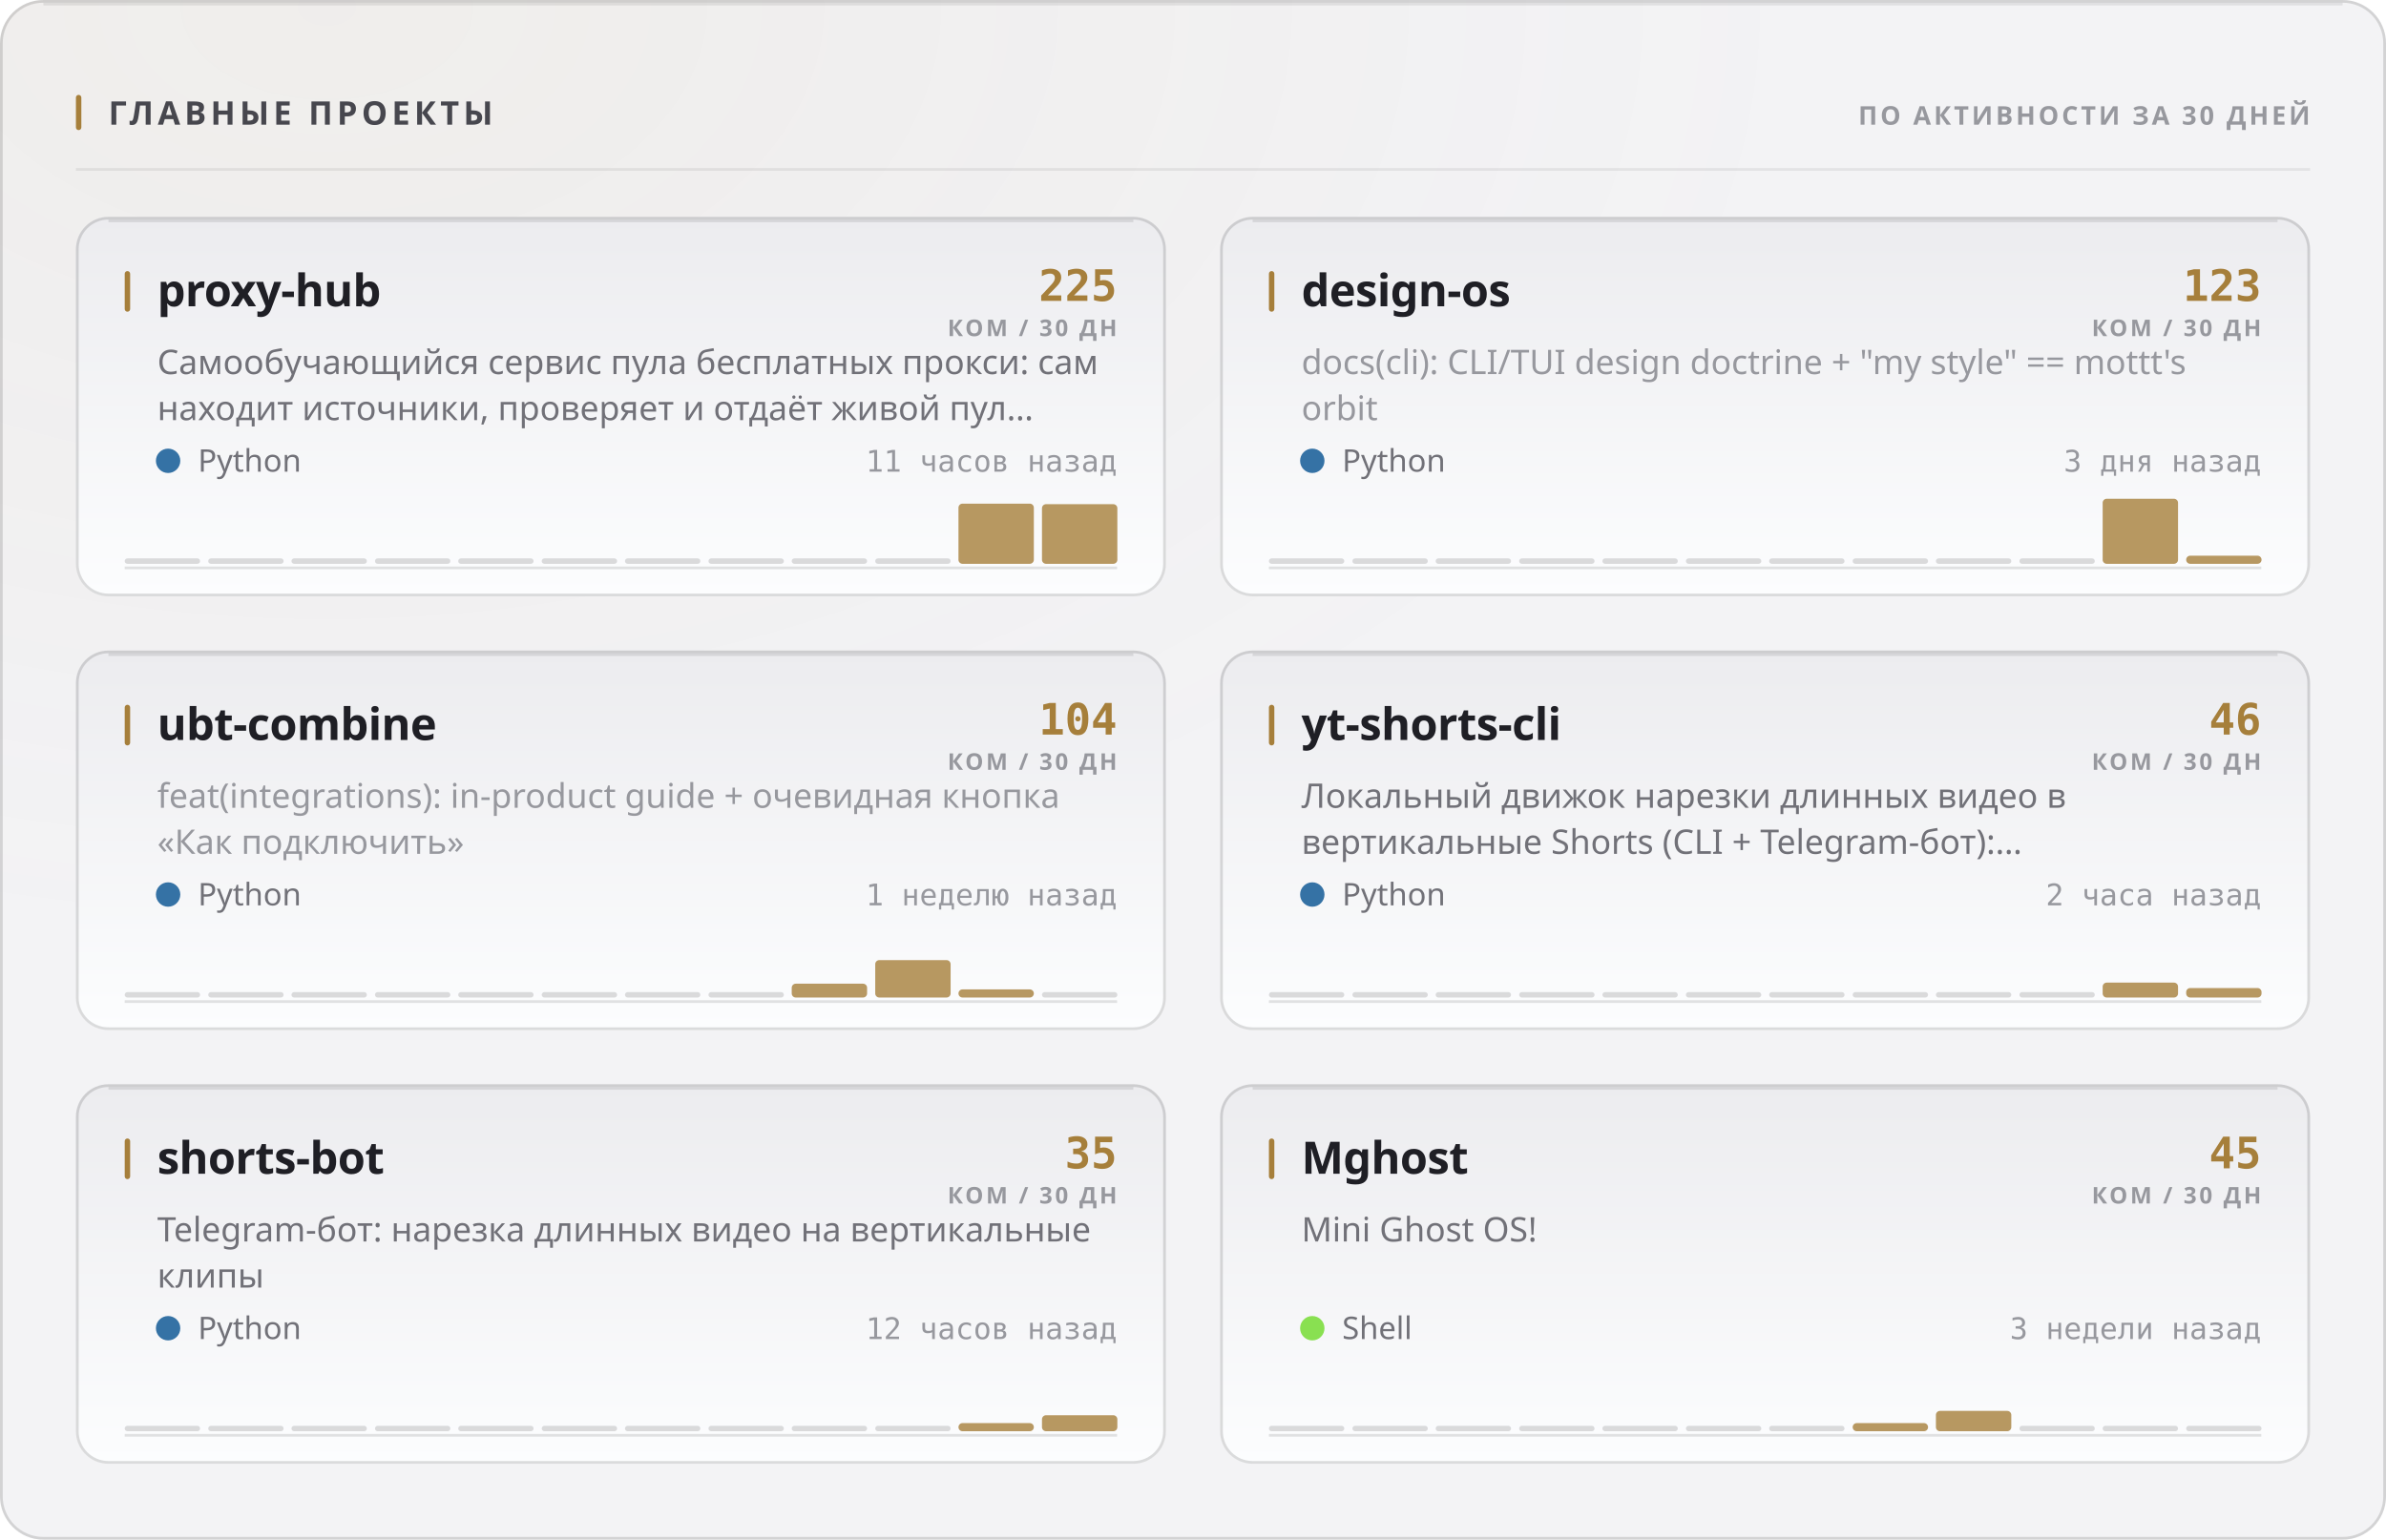
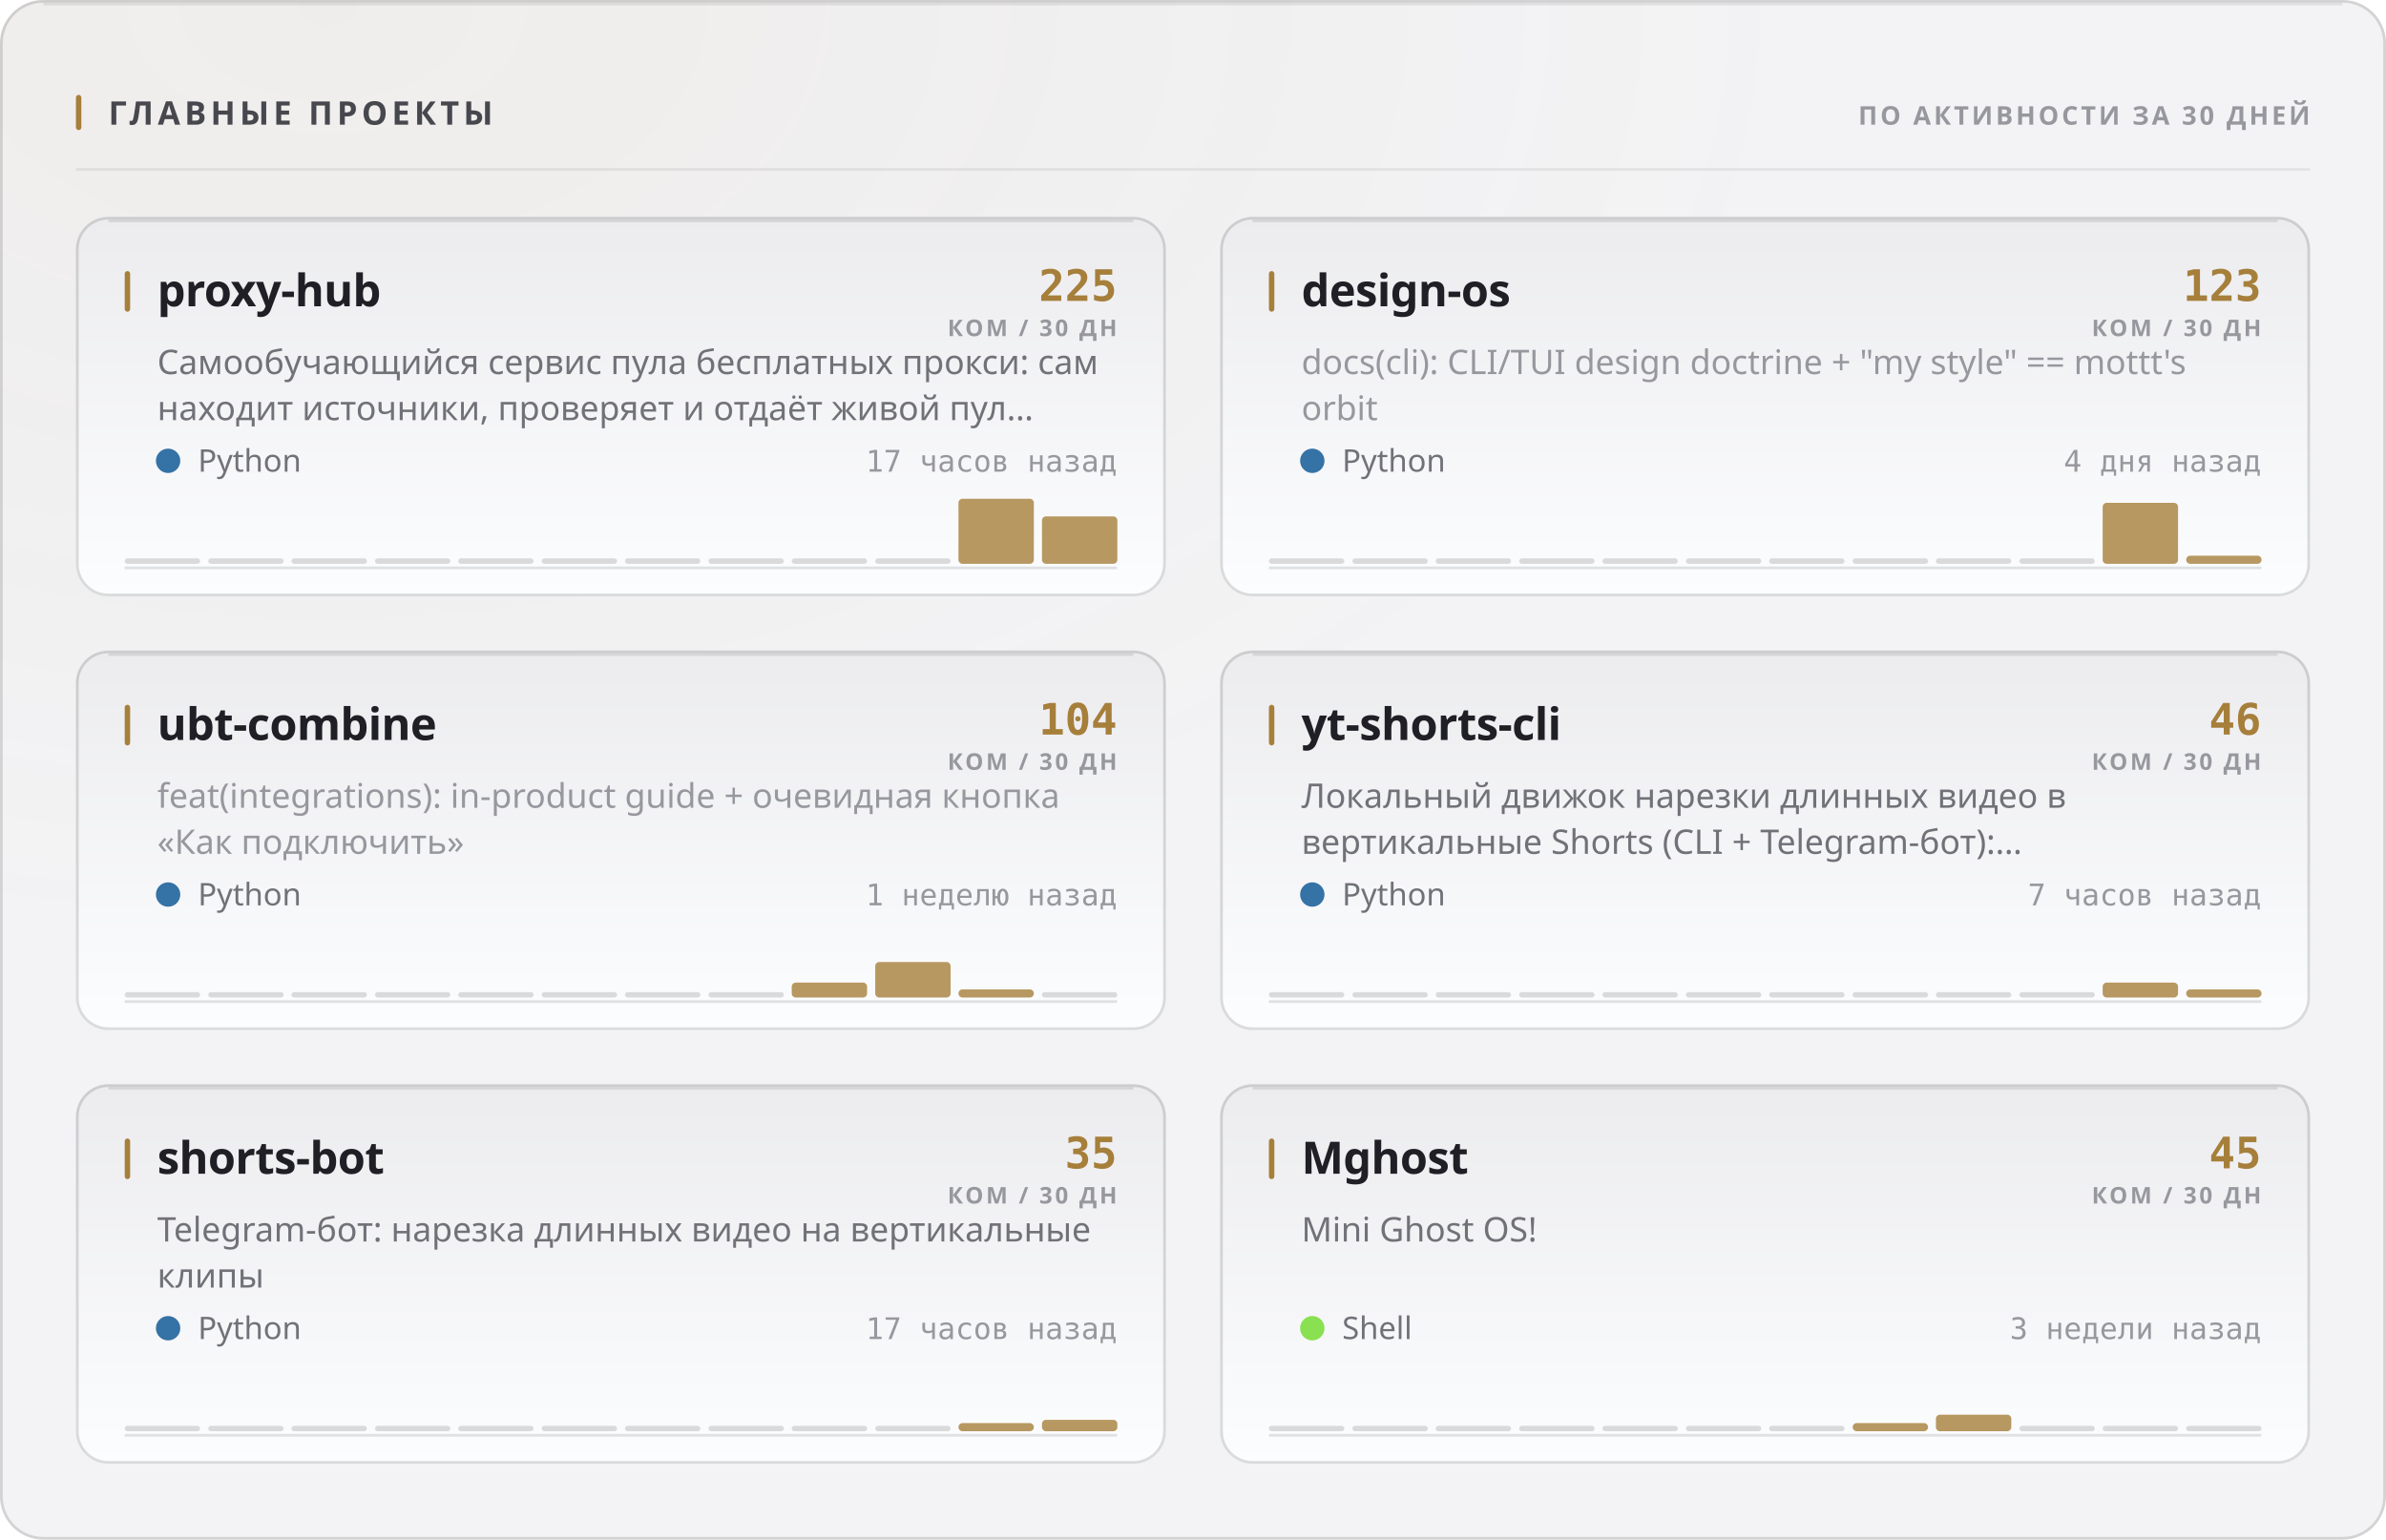
<svg xmlns="http://www.w3.org/2000/svg" width="880" height="568" viewBox="0 0 880 568" role="img">
  <style>
  text { font-family: -apple-system, BlinkMacSystemFont, 'Segoe UI', 'Noto Sans', Helvetica, Arial, sans-serif; }
  .mono { font-family: ui-monospace, 'SF Mono', 'Cascadia Mono', 'DejaVu Sans Mono', Menlo, Consolas, monospace; font-variant-numeric: tabular-nums; }
  .caps { letter-spacing: .1em; text-transform: uppercase; }

  @keyframes sheen  { from { transform: translateX(-120%); } to { transform: translateX(260%); } }
  @keyframes rise   { from { opacity: 0; transform: translateY(6px); } to { opacity: 1; transform: none; } }
  @keyframes slide  { from { opacity: 0; transform: translateX(-8px); } to { opacity: 1; transform: none; } }
  @keyframes grow   { from { transform: scaleY(0); } to { transform: scaleY(1); } }
  @keyframes widen  { from { transform: scaleX(0); } to { transform: scaleX(1); } }
  @keyframes draw   { from { stroke-dashoffset: 200; } to { stroke-dashoffset: 0; } }

  .sheen { animation: sheen 5.5s cubic-bezier(.45,0,.2,1) infinite; }
  .rise  { animation: rise .5s cubic-bezier(.16,1,.3,1) both; }
  .slide { animation: slide .42s cubic-bezier(.16,1,.3,1) both; }
  .bar   { transform-box: fill-box; transform-origin: 50% 100%;
           animation: grow .62s cubic-bezier(.16,1,.3,1) both; }
  .fill  { transform-box: fill-box; transform-origin: 0% 50%;
           animation: widen .8s cubic-bezier(.16,1,.3,1) both; }
  /* The hidden start state lives in the keyframes, never in the static rule.
     A renderer that ignores CSS animations then falls back to the FINISHED
     state — a drawn line, visible text — instead of an empty panel. */
  .spark { stroke-dasharray: 200;
           animation: draw 1.1s cubic-bezier(.16,1,.3,1) both; }

  @media (prefers-reduced-motion: reduce) {
    .sheen { animation: none; opacity: 0; }
    .rise, .slide, .bar, .fill, .spark { animation: none; opacity: 1; transform: none;
                                         stroke-dashoffset: 0; }
  }</style>
  <defs>
    <filter id="grain1" x="0" y="0" width="100%" height="100%">
      <feTurbulence type="fractalNoise" baseFrequency="0.82" numOctaves="3" stitchTiles="stitch" />
      <feColorMatrix type="saturate" values="0" />
    </filter>
    <radialGradient id="wash2" cx="14%" cy="0%" r="62%">
      <stop offset="0%" stop-color="#a67f3b" stop-opacity="0.05" />
      <stop offset="100%" stop-color="#a67f3b" stop-opacity="0" />
    </radialGradient>
    <linearGradient id="cardfill3" x1="0" y1="0" x2="0" y2="1">
      <stop offset="0%" stop-color="#ececef" />
      <stop offset="100%" stop-color="#fcfdfe" />
    </linearGradient>
    <linearGradient id="cardfill4" x1="0" y1="0" x2="0" y2="1">
      <stop offset="0%" stop-color="#ececef" />
      <stop offset="100%" stop-color="#fcfdfe" />
    </linearGradient>
    <linearGradient id="cardfill5" x1="0" y1="0" x2="0" y2="1">
      <stop offset="0%" stop-color="#ececef" />
      <stop offset="100%" stop-color="#fcfdfe" />
    </linearGradient>
    <linearGradient id="cardfill6" x1="0" y1="0" x2="0" y2="1">
      <stop offset="0%" stop-color="#ececef" />
      <stop offset="100%" stop-color="#fcfdfe" />
    </linearGradient>
    <linearGradient id="cardfill7" x1="0" y1="0" x2="0" y2="1">
      <stop offset="0%" stop-color="#ececef" />
      <stop offset="100%" stop-color="#fcfdfe" />
    </linearGradient>
    <linearGradient id="cardfill8" x1="0" y1="0" x2="0" y2="1">
      <stop offset="0%" stop-color="#ececef" />
      <stop offset="100%" stop-color="#fcfdfe" />
    </linearGradient>
  </defs>
  <rect width="880" height="568" rx="16" fill="#f3f3f5" />
  <rect width="880" height="568" rx="16" fill="url(#wash2)" />
  <rect width="880" height="568" rx="16" filter="url(#grain1)" opacity="0.035" style="mix-blend-mode:overlay" />
  <rect x=".5" y=".5" width="879" height="567" rx="15.5" fill="none" stroke="rgba(10,10,12,0.14)" />
  <path d="M16 1.5 H864" stroke="rgba(10,10,12,0.08)" stroke-width="1" fill="none" />
  <rect x="28" y="35" width="2" height="13" rx="1" fill="#a67f3b" />
  <text x="40" y="46" font-size="12" font-weight="700" fill="#47474e" letter-spacing="0.13em">ГЛАВНЫЕ ПРОЕКТЫ</text>
  <text x="852" y="46" font-size="9.5" font-weight="600" fill="#97989e" text-anchor="end" letter-spacing="0.11em">ПО АКТИВНОСТИ ЗА 30 ДНЕЙ</text>
  <path d="M28 62.5 H852" stroke="rgba(10,10,12,0.07)" stroke-width="1" />
  <g class="rise" opacity="1" style="">
    <rect x="28" y="80" width="402" height="140" rx="12" fill="url(#cardfill3)" />
    <rect x="28.5" y="80.5" width="401" height="139" rx="11.5" fill="none" stroke="rgba(10,10,12,0.14)" />
    <path d="M40 81.5 H418" stroke="rgba(10,10,12,0.1)" stroke-width="1" fill="none" />
    <rect x="46" y="100" width="2" height="15" rx="1" fill="#a67f3b" />
    <text x="58" y="113" font-size="16.5" font-weight="700" fill="#1f1f25" letter-spacing="-0.01em">proxy-hub</text>
    <text x="412" y="111" font-size="16" font-weight="700" fill="#a67f3b" text-anchor="end" class="mono">225</text>
    <text x="412" y="124" font-size="8.5" font-weight="600" fill="#97989e" text-anchor="end" letter-spacing="0.11em">КОМ / 30 ДН</text>
    <text x="58" y="138" font-size="12.5" font-weight="400" fill="#717178">Самообучающийся сервис пула бесплатных прокси: сам</text>
    <text x="58" y="155" font-size="12.5" font-weight="400" fill="#717178">находит источники, проверяет и отдаёт живой пул…</text>
    <circle cx="62" cy="170" r="4.5" fill="#3572A5" />
    <text x="73" y="174" font-size="11.5" font-weight="400" fill="#717178">Python</text>
-     <text x="412" y="174" font-size="11" font-weight="400" fill="#97989e" text-anchor="end" class="mono">11 часов назад</text>
+     <text x="412" y="174" font-size="11" font-weight="400" fill="#97989e" text-anchor="end" class="mono">17 часов назад</text>
    <path d="M46 209.5 H412" stroke="rgba(10,10,12,0.112)" stroke-width="1" />
    <g class="bar" style="animation-delay:0.18s">
      <rect x="46.0" y="206.0" width="27.8" height="2" rx="1" fill="rgba(10,10,12,0.14)" />
      <rect x="76.8" y="206.0" width="27.8" height="2" rx="1" fill="rgba(10,10,12,0.14)" />
      <rect x="107.5" y="206.0" width="27.8" height="2" rx="1" fill="rgba(10,10,12,0.14)" />
      <rect x="138.3" y="206.0" width="27.8" height="2" rx="1" fill="rgba(10,10,12,0.14)" />
      <rect x="169.0" y="206.0" width="27.8" height="2" rx="1" fill="rgba(10,10,12,0.14)" />
      <rect x="199.8" y="206.0" width="27.8" height="2" rx="1" fill="rgba(10,10,12,0.14)" />
      <rect x="230.5" y="206.0" width="27.8" height="2" rx="1" fill="rgba(10,10,12,0.14)" />
      <rect x="261.3" y="206.0" width="27.8" height="2" rx="1" fill="rgba(10,10,12,0.14)" />
      <rect x="292.0" y="206.0" width="27.8" height="2" rx="1" fill="rgba(10,10,12,0.14)" />
      <rect x="322.8" y="206.0" width="27.8" height="2" rx="1" fill="rgba(10,10,12,0.14)" />
-       <rect x="353.5" y="185.8" width="27.8" height="22.2" rx="1.5" fill="#a67f3b" opacity="0.8" />
-       <rect x="384.3" y="186.0" width="27.8" height="22.0" rx="1.5" fill="#a67f3b" opacity="0.8" />
+       <rect x="353.5" y="184.0" width="27.8" height="24.0" rx="1.5" fill="#a67f3b" opacity="0.8" />
+       <rect x="384.3" y="190.5" width="27.8" height="17.5" rx="1.5" fill="#a67f3b" opacity="0.8" />
    </g>
  </g>
  <g class="rise" opacity="1" style=" animation-delay:0.055s;">
    <rect x="450" y="80" width="402" height="140" rx="12" fill="url(#cardfill4)" />
    <rect x="450.5" y="80.5" width="401" height="139" rx="11.5" fill="none" stroke="rgba(10,10,12,0.14)" />
    <path d="M462 81.5 H840" stroke="rgba(10,10,12,0.1)" stroke-width="1" fill="none" />
    <rect x="468" y="100" width="2" height="15" rx="1" fill="#a67f3b" />
    <text x="480" y="113" font-size="16.5" font-weight="700" fill="#1f1f25" letter-spacing="-0.01em">design-os</text>
    <text x="834" y="111" font-size="16" font-weight="700" fill="#a67f3b" text-anchor="end" class="mono">123</text>
    <text x="834" y="124" font-size="8.5" font-weight="600" fill="#97989e" text-anchor="end" letter-spacing="0.11em">КОМ / 30 ДН</text>
    <text x="480" y="138" font-size="12.5" font-weight="400" fill="#97989e">docs(cli): CLI/TUI design doctrine + "my style" == mottt's</text>
    <text x="480" y="155" font-size="12.5" font-weight="400" fill="#97989e">orbit</text>
    <circle cx="484" cy="170" r="4.5" fill="#3572A5" />
    <text x="495" y="174" font-size="11.5" font-weight="400" fill="#717178">Python</text>
-     <text x="834" y="174" font-size="11" font-weight="400" fill="#97989e" text-anchor="end" class="mono">3 дня назад</text>
+     <text x="834" y="174" font-size="11" font-weight="400" fill="#97989e" text-anchor="end" class="mono">4 дня назад</text>
    <path d="M468 209.5 H834" stroke="rgba(10,10,12,0.112)" stroke-width="1" />
    <g class="bar" style="animation-delay:0.24s">
      <rect x="468.0" y="206.0" width="27.8" height="2" rx="1" fill="rgba(10,10,12,0.14)" />
      <rect x="498.8" y="206.0" width="27.8" height="2" rx="1" fill="rgba(10,10,12,0.14)" />
      <rect x="529.5" y="206.0" width="27.8" height="2" rx="1" fill="rgba(10,10,12,0.14)" />
      <rect x="560.3" y="206.0" width="27.8" height="2" rx="1" fill="rgba(10,10,12,0.14)" />
      <rect x="591.0" y="206.0" width="27.8" height="2" rx="1" fill="rgba(10,10,12,0.14)" />
      <rect x="621.8" y="206.0" width="27.8" height="2" rx="1" fill="rgba(10,10,12,0.14)" />
      <rect x="652.5" y="206.0" width="27.8" height="2" rx="1" fill="rgba(10,10,12,0.14)" />
      <rect x="683.3" y="206.0" width="27.8" height="2" rx="1" fill="rgba(10,10,12,0.14)" />
      <rect x="714.0" y="206.0" width="27.8" height="2" rx="1" fill="rgba(10,10,12,0.14)" />
      <rect x="744.8" y="206.0" width="27.8" height="2" rx="1" fill="rgba(10,10,12,0.14)" />
-       <rect x="775.5" y="184.0" width="27.8" height="24.0" rx="1.5" fill="#a67f3b" opacity="0.8" />
+       <rect x="775.5" y="185.5" width="27.8" height="22.5" rx="1.5" fill="#a67f3b" opacity="0.8" />
      <rect x="806.3" y="205.0" width="27.8" height="3.0" rx="1.5" fill="#a67f3b" opacity="0.8" />
    </g>
  </g>
  <g class="rise" opacity="1" style=" animation-delay:0.110s;">
    <rect x="28" y="240" width="402" height="140" rx="12" fill="url(#cardfill5)" />
    <rect x="28.5" y="240.5" width="401" height="139" rx="11.5" fill="none" stroke="rgba(10,10,12,0.14)" />
    <path d="M40 241.5 H418" stroke="rgba(10,10,12,0.1)" stroke-width="1" fill="none" />
    <rect x="46" y="260" width="2" height="15" rx="1" fill="#a67f3b" />
    <text x="58" y="273" font-size="16.5" font-weight="700" fill="#1f1f25" letter-spacing="-0.01em">ubt-combine</text>
    <text x="412" y="271" font-size="16" font-weight="700" fill="#a67f3b" text-anchor="end" class="mono">104</text>
    <text x="412" y="284" font-size="8.5" font-weight="600" fill="#97989e" text-anchor="end" letter-spacing="0.11em">КОМ / 30 ДН</text>
    <text x="58" y="298" font-size="12.5" font-weight="400" fill="#97989e">feat(integrations): in-product guide + очевидная кнопка</text>
    <text x="58" y="315" font-size="12.5" font-weight="400" fill="#97989e">«Как подключить»</text>
    <circle cx="62" cy="330" r="4.5" fill="#3572A5" />
    <text x="73" y="334" font-size="11.5" font-weight="400" fill="#717178">Python</text>
    <text x="412" y="334" font-size="11" font-weight="400" fill="#97989e" text-anchor="end" class="mono">1 неделю назад</text>
    <path d="M46 369.5 H412" stroke="rgba(10,10,12,0.112)" stroke-width="1" />
    <g class="bar" style="animation-delay:0.3s">
      <rect x="46.0" y="366.0" width="27.8" height="2" rx="1" fill="rgba(10,10,12,0.14)" />
      <rect x="76.8" y="366.0" width="27.8" height="2" rx="1" fill="rgba(10,10,12,0.14)" />
      <rect x="107.5" y="366.0" width="27.8" height="2" rx="1" fill="rgba(10,10,12,0.14)" />
      <rect x="138.3" y="366.0" width="27.8" height="2" rx="1" fill="rgba(10,10,12,0.14)" />
      <rect x="169.0" y="366.0" width="27.8" height="2" rx="1" fill="rgba(10,10,12,0.14)" />
      <rect x="199.8" y="366.0" width="27.8" height="2" rx="1" fill="rgba(10,10,12,0.14)" />
      <rect x="230.5" y="366.0" width="27.8" height="2" rx="1" fill="rgba(10,10,12,0.14)" />
      <rect x="261.3" y="366.0" width="27.8" height="2" rx="1" fill="rgba(10,10,12,0.14)" />
-       <rect x="292.0" y="362.9" width="27.8" height="5.1" rx="1.5" fill="#a67f3b" opacity="0.8" />
-       <rect x="322.8" y="354.2" width="27.8" height="13.8" rx="1.5" fill="#a67f3b" opacity="0.8" />
+       <rect x="292.0" y="362.5" width="27.8" height="5.5" rx="1.5" fill="#a67f3b" opacity="0.8" />
+       <rect x="322.8" y="354.9" width="27.8" height="13.1" rx="1.5" fill="#a67f3b" opacity="0.8" />
      <rect x="353.5" y="365.0" width="27.8" height="3.0" rx="1.5" fill="#a67f3b" opacity="0.8" />
      <rect x="384.3" y="366.0" width="27.8" height="2" rx="1" fill="rgba(10,10,12,0.14)" />
    </g>
  </g>
  <g class="rise" opacity="1" style=" animation-delay:0.165s;">
    <rect x="450" y="240" width="402" height="140" rx="12" fill="url(#cardfill6)" />
    <rect x="450.5" y="240.5" width="401" height="139" rx="11.5" fill="none" stroke="rgba(10,10,12,0.14)" />
    <path d="M462 241.5 H840" stroke="rgba(10,10,12,0.1)" stroke-width="1" fill="none" />
    <rect x="468" y="260" width="2" height="15" rx="1" fill="#a67f3b" />
    <text x="480" y="273" font-size="16.5" font-weight="700" fill="#1f1f25" letter-spacing="-0.01em">yt-shorts-cli</text>
    <text x="834" y="271" font-size="16" font-weight="700" fill="#a67f3b" text-anchor="end" class="mono">46</text>
    <text x="834" y="284" font-size="8.5" font-weight="600" fill="#97989e" text-anchor="end" letter-spacing="0.11em">КОМ / 30 ДН</text>
    <text x="480" y="298" font-size="12.5" font-weight="400" fill="#717178">Локальный движок нарезки длинных видео в</text>
    <text x="480" y="315" font-size="12.5" font-weight="400" fill="#717178">вертикальные Shorts (CLI + Telegram-бот):…</text>
    <circle cx="484" cy="330" r="4.5" fill="#3572A5" />
    <text x="495" y="334" font-size="11.5" font-weight="400" fill="#717178">Python</text>
-     <text x="834" y="334" font-size="11" font-weight="400" fill="#97989e" text-anchor="end" class="mono">2 часа назад</text>
+     <text x="834" y="334" font-size="11" font-weight="400" fill="#97989e" text-anchor="end" class="mono">7 часов назад</text>
    <path d="M468 369.5 H834" stroke="rgba(10,10,12,0.112)" stroke-width="1" />
    <g class="bar" style="animation-delay:0.36s">
      <rect x="468.0" y="366.0" width="27.8" height="2" rx="1" fill="rgba(10,10,12,0.14)" />
      <rect x="498.8" y="366.0" width="27.8" height="2" rx="1" fill="rgba(10,10,12,0.14)" />
      <rect x="529.5" y="366.0" width="27.8" height="2" rx="1" fill="rgba(10,10,12,0.14)" />
      <rect x="560.3" y="366.0" width="27.8" height="2" rx="1" fill="rgba(10,10,12,0.14)" />
      <rect x="591.0" y="366.0" width="27.8" height="2" rx="1" fill="rgba(10,10,12,0.14)" />
      <rect x="621.8" y="366.0" width="27.8" height="2" rx="1" fill="rgba(10,10,12,0.14)" />
      <rect x="652.5" y="366.0" width="27.8" height="2" rx="1" fill="rgba(10,10,12,0.14)" />
      <rect x="683.3" y="366.0" width="27.8" height="2" rx="1" fill="rgba(10,10,12,0.14)" />
      <rect x="714.0" y="366.0" width="27.8" height="2" rx="1" fill="rgba(10,10,12,0.14)" />
      <rect x="744.8" y="366.0" width="27.8" height="2" rx="1" fill="rgba(10,10,12,0.14)" />
      <rect x="775.5" y="362.5" width="27.8" height="5.5" rx="1.5" fill="#a67f3b" opacity="0.8" />
-       <rect x="806.3" y="364.5" width="27.8" height="3.5" rx="1.5" fill="#a67f3b" opacity="0.8" />
+       <rect x="806.3" y="365.0" width="27.8" height="3.0" rx="1.5" fill="#a67f3b" opacity="0.8" />
    </g>
  </g>
  <g class="rise" opacity="1" style=" animation-delay:0.220s;">
    <rect x="28" y="400" width="402" height="140" rx="12" fill="url(#cardfill7)" />
    <rect x="28.5" y="400.5" width="401" height="139" rx="11.5" fill="none" stroke="rgba(10,10,12,0.14)" />
    <path d="M40 401.5 H418" stroke="rgba(10,10,12,0.1)" stroke-width="1" fill="none" />
    <rect x="46" y="420" width="2" height="15" rx="1" fill="#a67f3b" />
    <text x="58" y="433" font-size="16.5" font-weight="700" fill="#1f1f25" letter-spacing="-0.01em">shorts-bot</text>
    <text x="412" y="431" font-size="16" font-weight="700" fill="#a67f3b" text-anchor="end" class="mono">35</text>
    <text x="412" y="444" font-size="8.5" font-weight="600" fill="#97989e" text-anchor="end" letter-spacing="0.11em">КОМ / 30 ДН</text>
    <text x="58" y="458" font-size="12.5" font-weight="400" fill="#717178">Telegram-бот: нарезка длинных видео на вертикальные</text>
    <text x="58" y="475" font-size="12.5" font-weight="400" fill="#717178">клипы</text>
    <circle cx="62" cy="490" r="4.5" fill="#3572A5" />
    <text x="73" y="494" font-size="11.5" font-weight="400" fill="#717178">Python</text>
-     <text x="412" y="494" font-size="11" font-weight="400" fill="#97989e" text-anchor="end" class="mono">12 часов назад</text>
+     <text x="412" y="494" font-size="11" font-weight="400" fill="#97989e" text-anchor="end" class="mono">17 часов назад</text>
    <path d="M46 529.5 H412" stroke="rgba(10,10,12,0.112)" stroke-width="1" />
    <g class="bar" style="animation-delay:0.42s">
      <rect x="46.0" y="526.0" width="27.8" height="2" rx="1" fill="rgba(10,10,12,0.14)" />
      <rect x="76.8" y="526.0" width="27.8" height="2" rx="1" fill="rgba(10,10,12,0.14)" />
      <rect x="107.5" y="526.0" width="27.8" height="2" rx="1" fill="rgba(10,10,12,0.14)" />
      <rect x="138.3" y="526.0" width="27.8" height="2" rx="1" fill="rgba(10,10,12,0.14)" />
      <rect x="169.0" y="526.0" width="27.8" height="2" rx="1" fill="rgba(10,10,12,0.14)" />
      <rect x="199.8" y="526.0" width="27.8" height="2" rx="1" fill="rgba(10,10,12,0.14)" />
      <rect x="230.5" y="526.0" width="27.8" height="2" rx="1" fill="rgba(10,10,12,0.14)" />
      <rect x="261.3" y="526.0" width="27.8" height="2" rx="1" fill="rgba(10,10,12,0.14)" />
      <rect x="292.0" y="526.0" width="27.8" height="2" rx="1" fill="rgba(10,10,12,0.14)" />
      <rect x="322.8" y="526.0" width="27.8" height="2" rx="1" fill="rgba(10,10,12,0.14)" />
      <rect x="353.5" y="525.0" width="27.8" height="3.0" rx="1.5" fill="#a67f3b" opacity="0.8" />
-       <rect x="384.3" y="522.1" width="27.8" height="5.9" rx="1.5" fill="#a67f3b" opacity="0.8" />
+       <rect x="384.3" y="523.8" width="27.8" height="4.2" rx="1.5" fill="#a67f3b" opacity="0.8" />
    </g>
  </g>
  <g class="rise" opacity="1" style=" animation-delay:0.275s;">
    <rect x="450" y="400" width="402" height="140" rx="12" fill="url(#cardfill8)" />
    <rect x="450.5" y="400.5" width="401" height="139" rx="11.5" fill="none" stroke="rgba(10,10,12,0.14)" />
    <path d="M462 401.5 H840" stroke="rgba(10,10,12,0.1)" stroke-width="1" fill="none" />
    <rect x="468" y="420" width="2" height="15" rx="1" fill="#a67f3b" />
    <text x="480" y="433" font-size="16.5" font-weight="700" fill="#1f1f25" letter-spacing="-0.01em">Mghost</text>
    <text x="834" y="431" font-size="16" font-weight="700" fill="#a67f3b" text-anchor="end" class="mono">45</text>
    <text x="834" y="444" font-size="8.5" font-weight="600" fill="#97989e" text-anchor="end" letter-spacing="0.11em">КОМ / 30 ДН</text>
    <text x="480" y="458" font-size="12.5" font-weight="400" fill="#717178">Mini Ghost OS!</text>
    <circle cx="484" cy="490" r="4.5" fill="#89e051" />
    <text x="495" y="494" font-size="11.5" font-weight="400" fill="#717178">Shell</text>
    <text x="834" y="494" font-size="11" font-weight="400" fill="#97989e" text-anchor="end" class="mono">3 недели назад</text>
    <path d="M468 529.5 H834" stroke="rgba(10,10,12,0.112)" stroke-width="1" />
    <g class="bar" style="animation-delay:0.48s">
      <rect x="468.0" y="526.0" width="27.8" height="2" rx="1" fill="rgba(10,10,12,0.14)" />
      <rect x="498.8" y="526.0" width="27.8" height="2" rx="1" fill="rgba(10,10,12,0.14)" />
      <rect x="529.5" y="526.0" width="27.8" height="2" rx="1" fill="rgba(10,10,12,0.14)" />
      <rect x="560.3" y="526.0" width="27.8" height="2" rx="1" fill="rgba(10,10,12,0.14)" />
      <rect x="591.0" y="526.0" width="27.8" height="2" rx="1" fill="rgba(10,10,12,0.14)" />
      <rect x="621.8" y="526.0" width="27.8" height="2" rx="1" fill="rgba(10,10,12,0.14)" />
      <rect x="652.5" y="526.0" width="27.8" height="2" rx="1" fill="rgba(10,10,12,0.14)" />
      <rect x="683.3" y="525.0" width="27.8" height="3.0" rx="1.5" fill="#a67f3b" opacity="0.8" />
-       <rect x="714.0" y="520.5" width="27.8" height="7.5" rx="1.5" fill="#a67f3b" opacity="0.8" />
+       <rect x="714.0" y="521.9" width="27.8" height="6.1" rx="1.5" fill="#a67f3b" opacity="0.8" />
      <rect x="744.8" y="526.0" width="27.8" height="2" rx="1" fill="rgba(10,10,12,0.14)" />
      <rect x="775.5" y="526.0" width="27.8" height="2" rx="1" fill="rgba(10,10,12,0.14)" />
      <rect x="806.3" y="526.0" width="27.8" height="2" rx="1" fill="rgba(10,10,12,0.14)" />
    </g>
  </g>
</svg>
